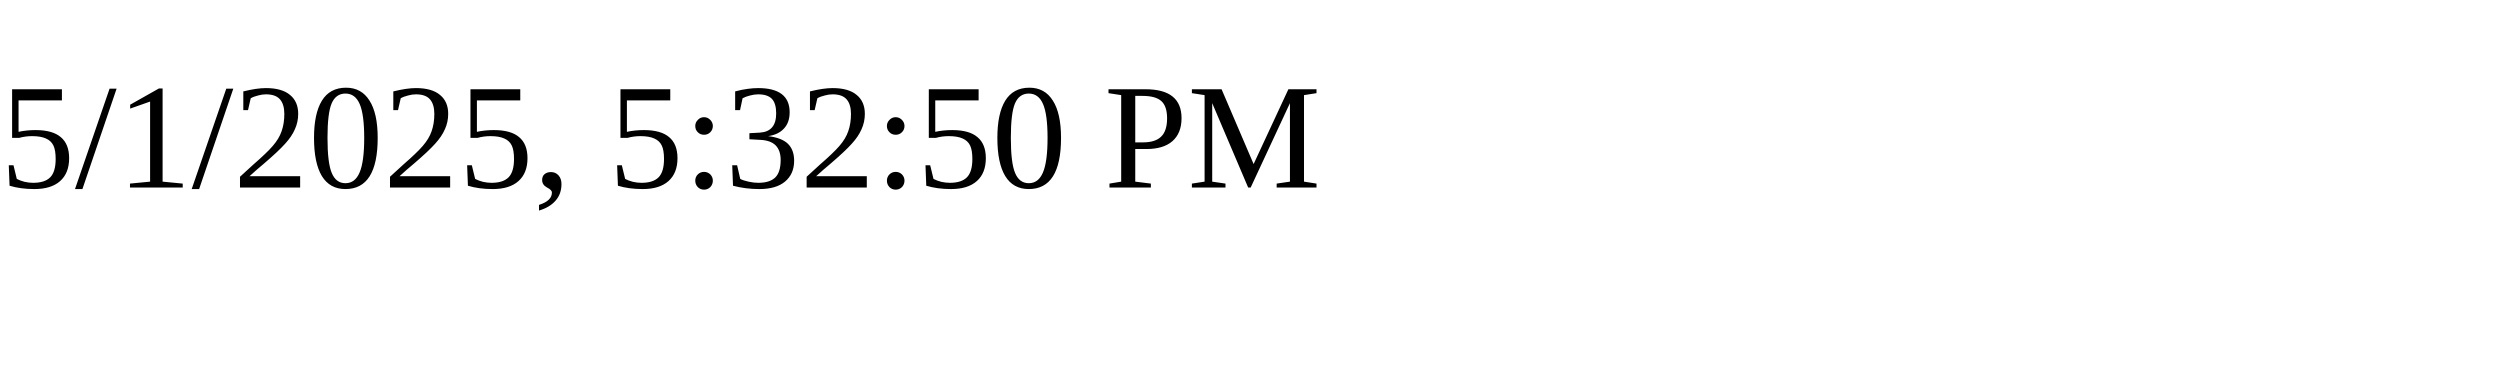
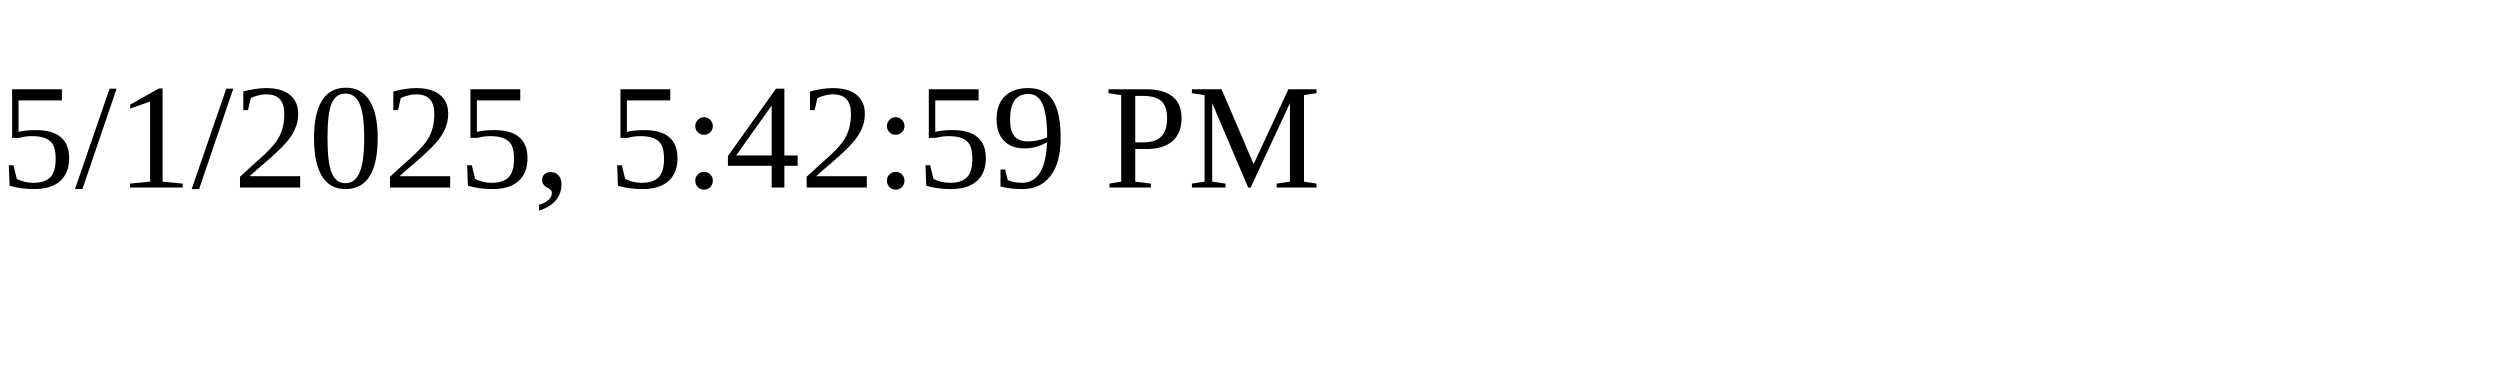
<svg xmlns="http://www.w3.org/2000/svg" height="30" width="200">
-   <text x="0" y="15">5/1/2025, 5:32:50 PM</text>
+   <text x="0" y="15">5/1/2025, 5:42:59 PM</text>
</svg>
